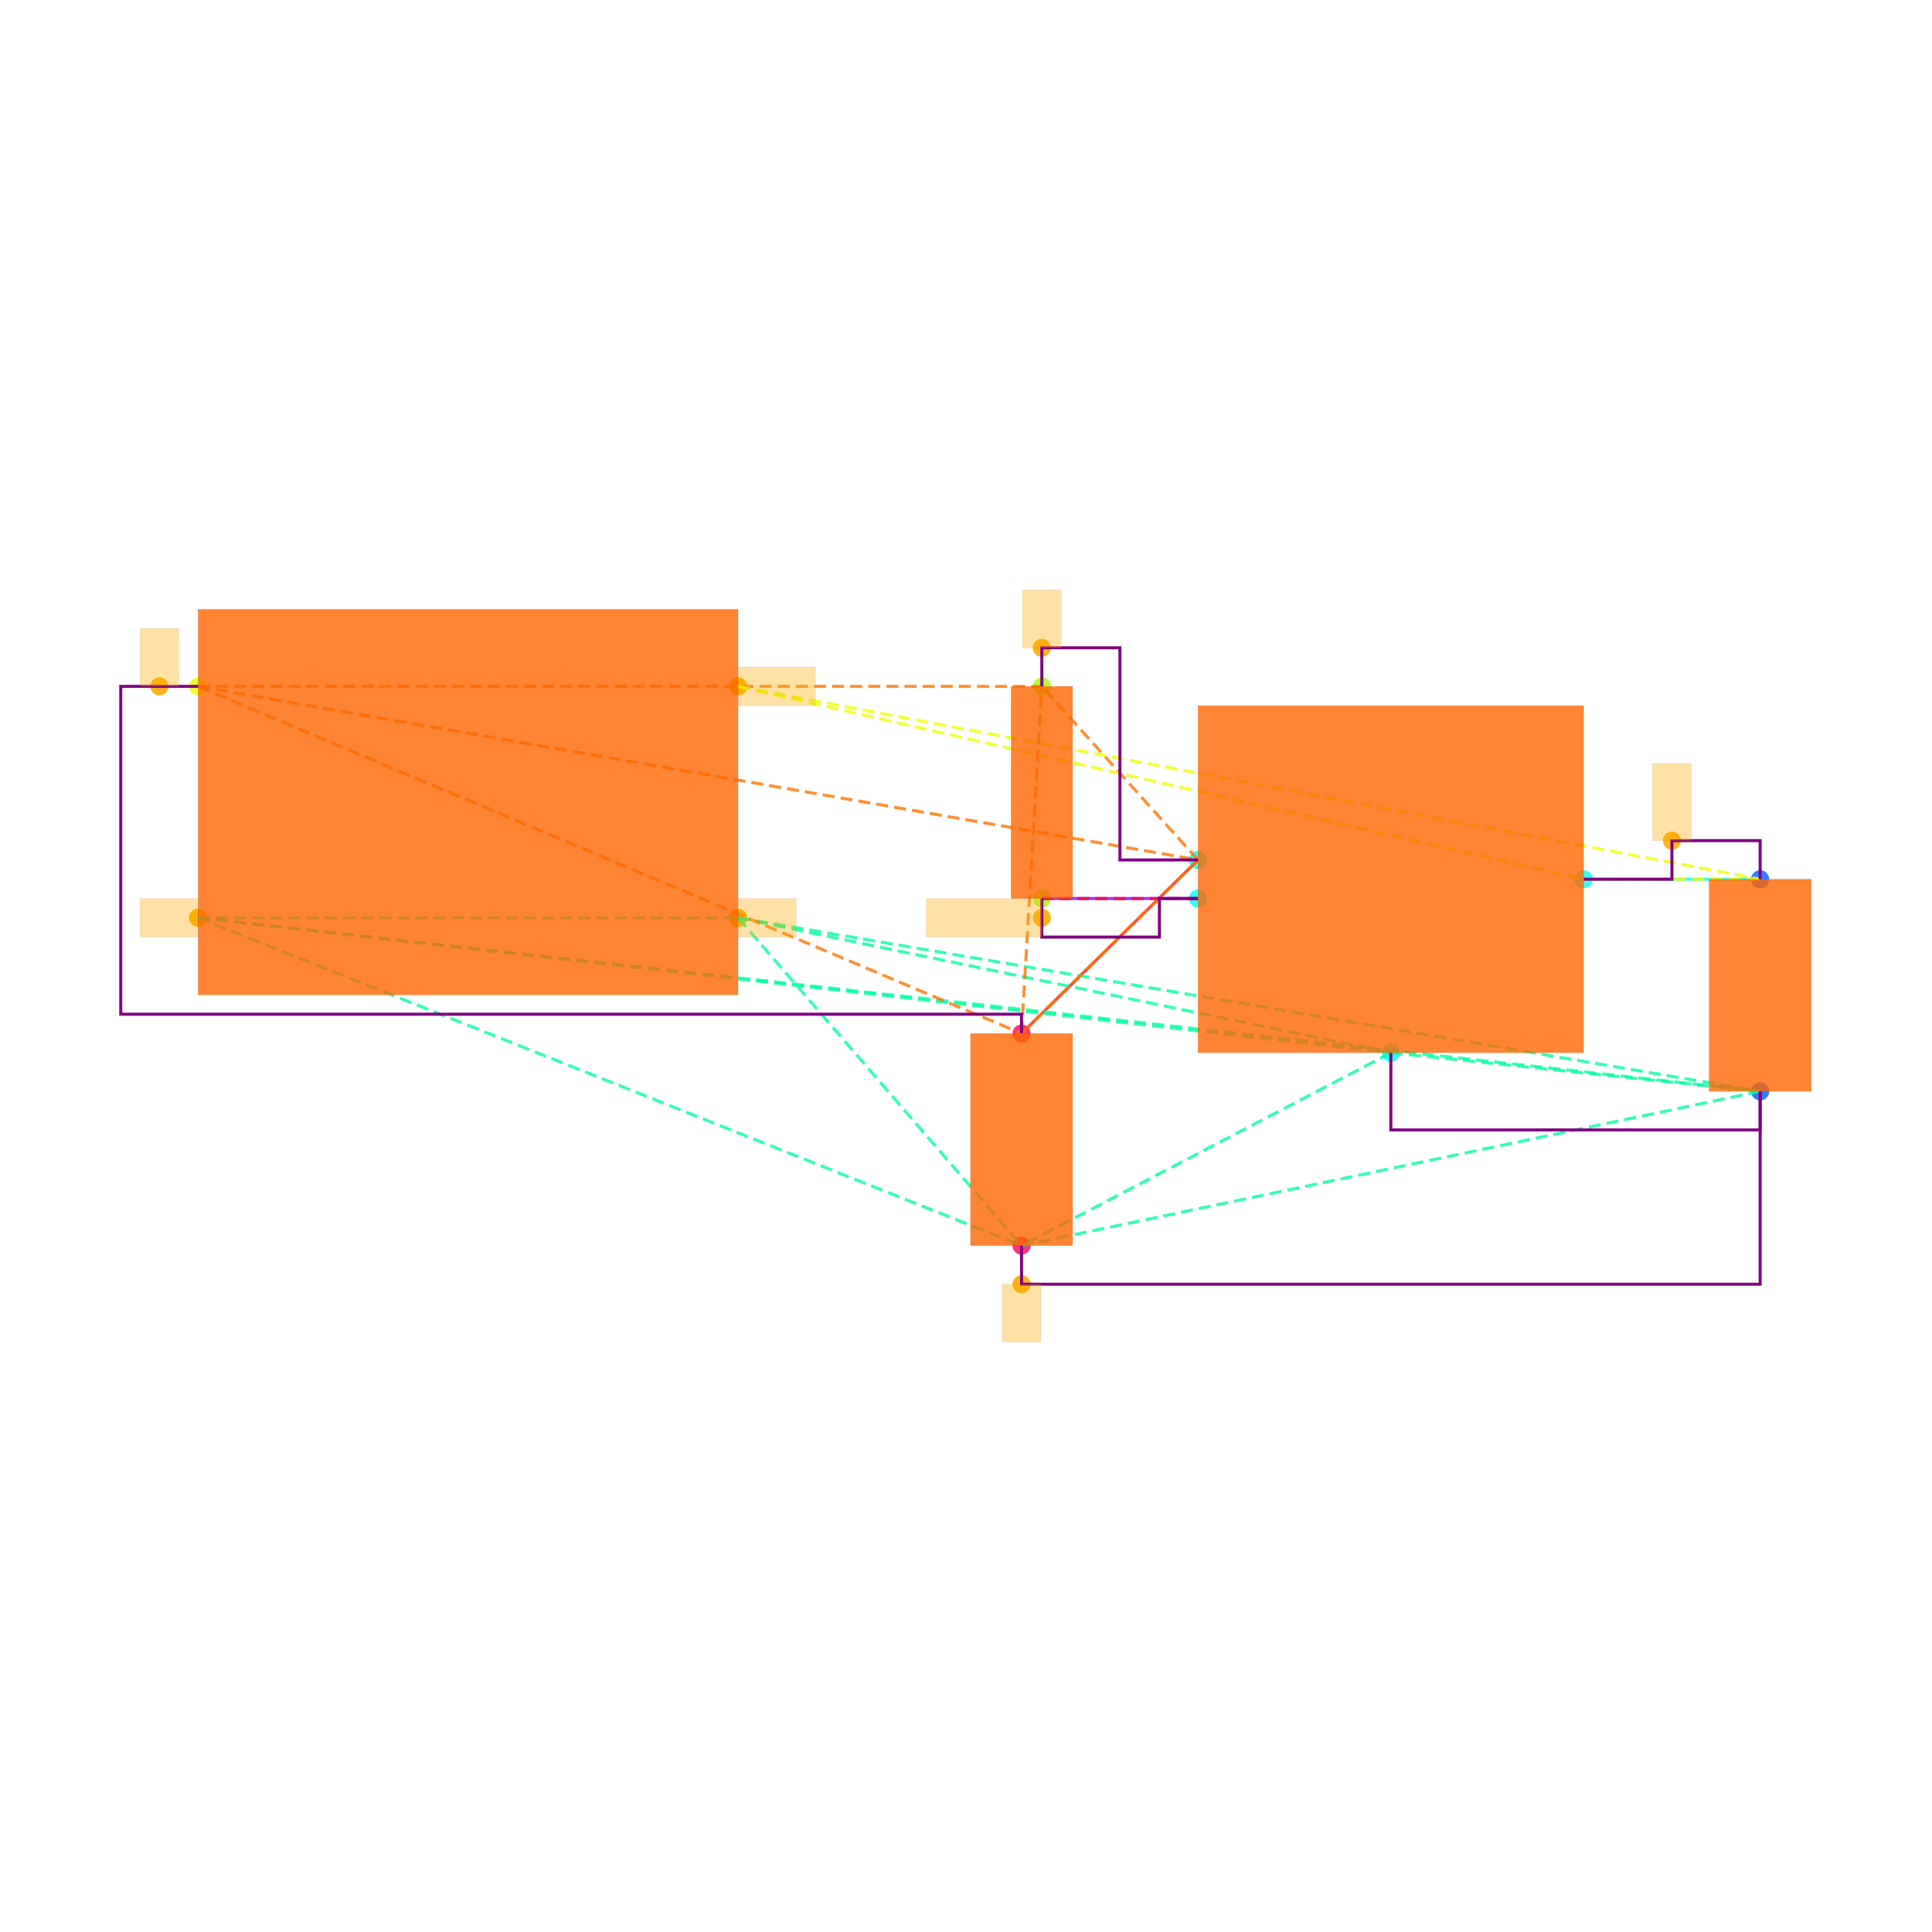
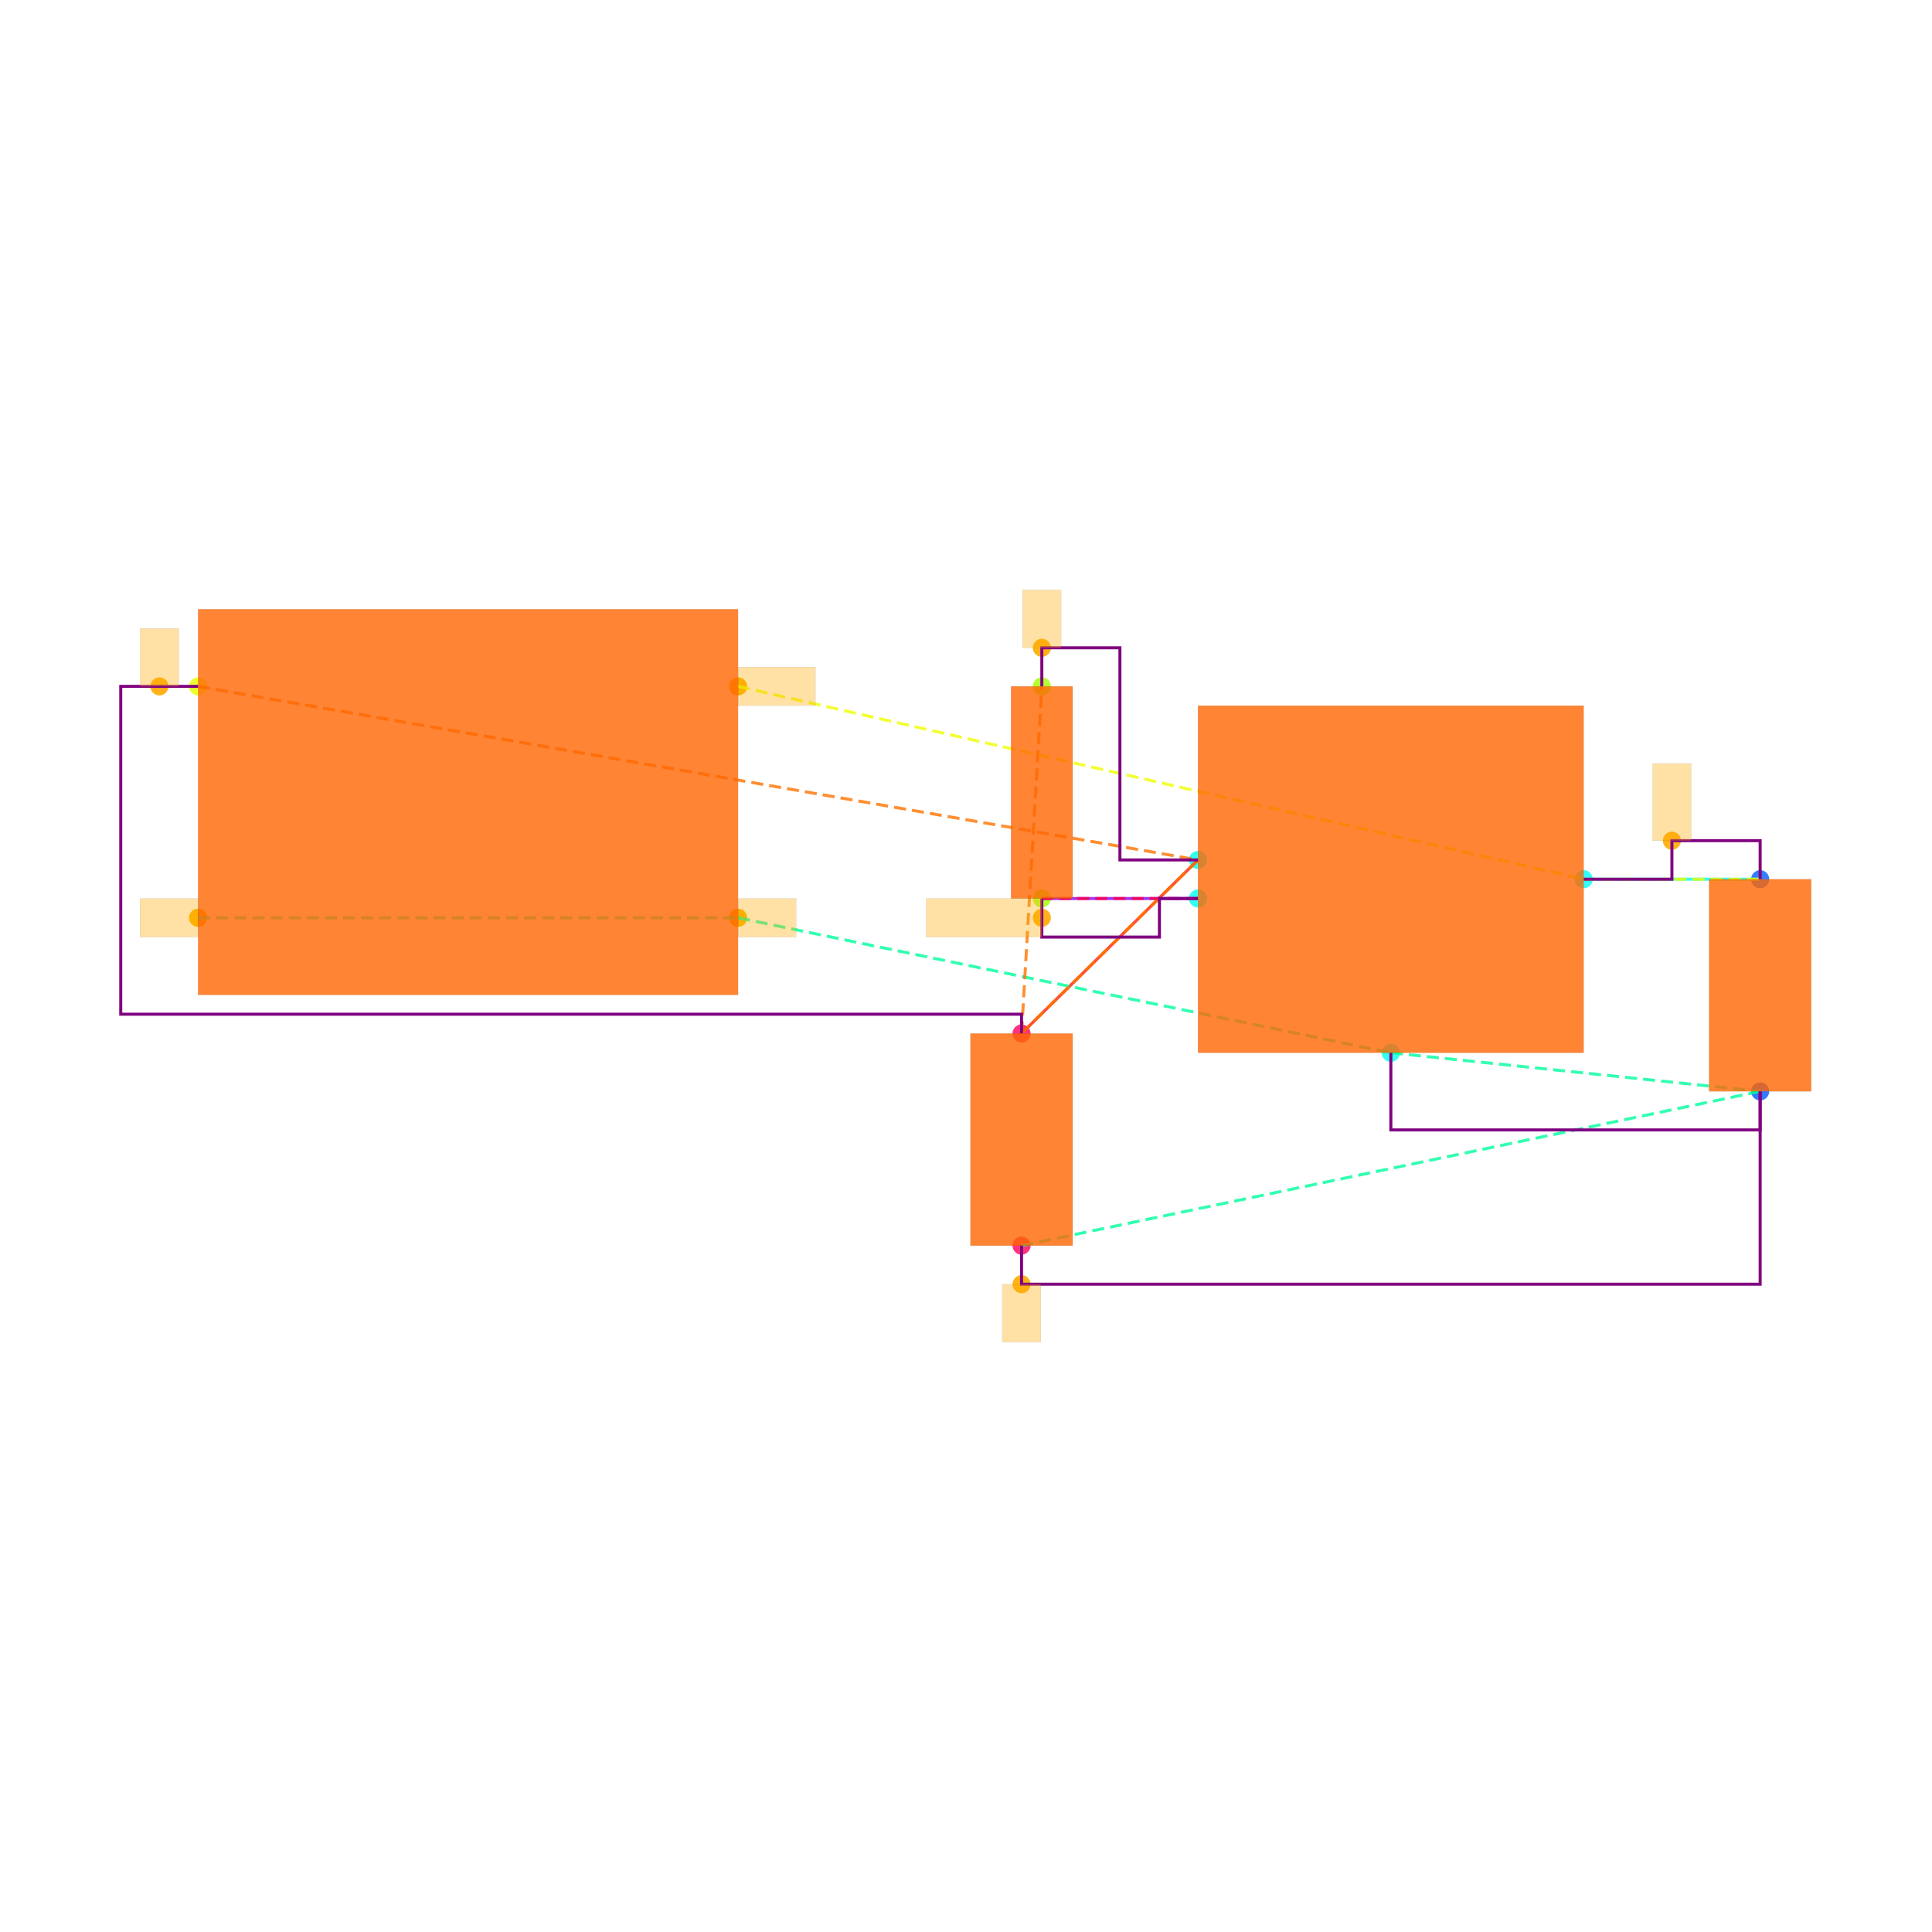
<svg xmlns="http://www.w3.org/2000/svg" width="640" height="640" viewBox="0 0 640 640">
  <rect width="100%" height="100%" fill="white" />
  <g>
    <circle data-type="point" data-label="CORNERS.1 x-" data-x="-1.4" data-y="-0.6" cx="65.617" cy="304.029" r="3" fill="hsl(65, 100%, 50%, 0.8)" />
  </g>
  <g>
    <circle data-type="point" data-label="CORNERS.2 x-" data-x="-1.4" data-y="0.6" cx="65.617" cy="227.369" r="3" fill="hsl(66, 100%, 50%, 0.8)" />
  </g>
  <g>
    <circle data-type="point" data-label="CORNERS.3 x+" data-x="1.4" data-y="0.6" cx="244.49" cy="227.369" r="3" fill="hsl(67, 100%, 50%, 0.8)" />
  </g>
  <g>
    <circle data-type="point" data-label="CORNERS.4 x+" data-x="1.4" data-y="-0.6" cx="244.49" cy="304.029" r="3" fill="hsl(68, 100%, 50%, 0.8)" />
  </g>
  <g>
    <circle data-type="point" data-label="U100.1 x-" data-x="3.785" data-y="-0.29999999999999993" cx="396.851" cy="284.864" r="3" fill="hsl(175, 100%, 50%, 0.8)" />
  </g>
  <g>
    <circle data-type="point" data-label="U100.2 y-" data-x="4.785" data-y="-1.2999999999999998" cx="460.735" cy="348.747" r="3" fill="hsl(176, 100%, 50%, 0.8)" />
  </g>
  <g>
    <circle data-type="point" data-label="U100.3 x-" data-x="3.785" data-y="-0.4999999999999999" cx="396.851" cy="297.641" r="3" fill="hsl(177, 100%, 50%, 0.8)" />
  </g>
  <g>
    <circle data-type="point" data-label="U100.5 x+" data-x="5.785" data-y="-0.3999999999999999" cx="524.618" cy="291.253" r="3" fill="hsl(179, 100%, 50%, 0.8)" />
  </g>
  <g>
    <circle data-type="point" data-label="C101.1 y+" data-x="6.7" data-y="-0.39999999999999925" cx="583.071" cy="291.253" r="3" fill="hsl(218, 100%, 50%, 0.8)" />
  </g>
  <g>
    <circle data-type="point" data-label="C101.2 y-" data-x="6.7" data-y="-1.4999999999999993" cx="583.071" cy="361.524" r="3" fill="hsl(219, 100%, 50%, 0.8)" />
  </g>
  <g>
    <circle data-type="point" data-label="C100.1 y+" data-x="2.8699999999999997" data-y="-1.2" cx="338.398" cy="342.359" r="3" fill="hsl(337, 100%, 50%, 0.8)" />
  </g>
  <g>
    <circle data-type="point" data-label="C100.2 y-" data-x="2.8699999999999997" data-y="-2.3" cx="338.398" cy="412.631" r="3" fill="hsl(338, 100%, 50%, 0.8)" />
  </g>
  <g>
    <circle data-type="point" data-label="R100.1 y+" data-x="2.9752723250000006" data-y="0.6000000000000003" cx="345.123" cy="227.369" r="3" fill="hsl(82, 100%, 50%, 0.8)" />
  </g>
  <g>
    <circle data-type="point" data-label="R100.2 y-" data-x="2.9752723250000006" data-y="-0.4999999999999998" cx="345.123" cy="297.641" r="3" fill="hsl(83, 100%, 50%, 0.8)" />
  </g>
  <g>
    <circle data-type="point" data-label="" data-x="-1.4" data-y="-0.6" cx="65.617" cy="304.029" r="3" fill="hsl(40, 100%, 50%, 0.9)" />
  </g>
  <g>
    <circle data-type="point" data-label="" data-x="1.4" data-y="-0.6" cx="244.49" cy="304.029" r="3" fill="hsl(40, 100%, 50%, 0.9)" />
  </g>
  <g>
    <circle data-type="point" data-label="" data-x="2.8699999999999997" data-y="-2.5" cx="338.398" cy="425.407" r="3" fill="hsl(40, 100%, 50%, 0.9)" />
  </g>
  <g>
    <circle data-type="point" data-label="" data-x="-1.6004999999999998" data-y="0.6" cx="52.809" cy="227.369" r="3" fill="hsl(40, 100%, 50%, 0.9)" />
  </g>
  <g>
    <circle data-type="point" data-label="" data-x="2.9752723250000006" data-y="0.8000000000000005" cx="345.123" cy="214.593" r="3" fill="hsl(40, 100%, 50%, 0.9)" />
  </g>
  <g>
    <circle data-type="point" data-label="" data-x="6.2425" data-y="-0.19999999999999923" cx="553.844" cy="278.476" r="3" fill="hsl(40, 100%, 50%, 0.9)" />
  </g>
  <g>
    <circle data-type="point" data-label="" data-x="1.4" data-y="0.6" cx="244.49" cy="227.369" r="3" fill="hsl(40, 100%, 50%, 0.9)" />
  </g>
  <g>
    <circle data-type="point" data-label="" data-x="2.9752723250000006" data-y="-0.5999999999999999" cx="345.123" cy="304.029" r="3" fill="hsl(40, 100%, 50%, 0.9)" />
  </g>
  <g>
    <polyline data-points="6.7,-0.39999999999999925 5.785,-0.3999999999999999" data-type="line" data-label="" points="583.071,291.253 524.618,291.253" fill="none" stroke="hsl(176, 100%, 50%, 0.8)" stroke-width="1" />
  </g>
  <g>
    <polyline data-points="2.8699999999999997,-1.2 3.785,-0.29999999999999993" data-type="line" data-label="" points="338.398,342.359 396.851,284.864" fill="none" stroke="hsl(8, 100%, 50%, 0.8)" stroke-width="1" />
  </g>
  <g>
    <polyline data-points="2.9752723250000006,-0.4999999999999998 3.785,-0.4999999999999999" data-type="line" data-label="" points="345.123,297.641 396.851,297.641" fill="none" stroke="hsl(272, 100%, 50%, 0.8)" stroke-width="1" />
  </g>
  <g>
    <polyline data-points="-1.4,-0.6 1.4,-0.6" data-type="line" data-label="" points="65.617,304.029 244.49,304.029" fill="none" stroke="hsl(157, 100%, 50%, 0.8)" stroke-width="1" stroke-dasharray="4 2" />
  </g>
  <g>
-     <polyline data-points="-1.4,-0.6 4.785,-1.2999999999999998" data-type="line" data-label="" points="65.617,304.029 460.735,348.747" fill="none" stroke="hsl(157, 100%, 50%, 0.8)" stroke-width="1" stroke-dasharray="4 2" />
-   </g>
-   <g>
-     <polyline data-points="-1.4,-0.6 6.7,-1.4999999999999993" data-type="line" data-label="" points="65.617,304.029 583.071,361.524" fill="none" stroke="hsl(157, 100%, 50%, 0.8)" stroke-width="1" stroke-dasharray="4 2" />
-   </g>
-   <g>
-     <polyline data-points="-1.4,-0.6 2.8699999999999997,-2.3" data-type="line" data-label="" points="65.617,304.029 338.398,412.631" fill="none" stroke="hsl(157, 100%, 50%, 0.8)" stroke-width="1" stroke-dasharray="4 2" />
-   </g>
-   <g>
    <polyline data-points="1.4,-0.6 4.785,-1.2999999999999998" data-type="line" data-label="" points="244.49,304.029 460.735,348.747" fill="none" stroke="hsl(157, 100%, 50%, 0.8)" stroke-width="1" stroke-dasharray="4 2" />
  </g>
  <g>
-     <polyline data-points="1.4,-0.6 6.7,-1.4999999999999993" data-type="line" data-label="" points="244.49,304.029 583.071,361.524" fill="none" stroke="hsl(157, 100%, 50%, 0.8)" stroke-width="1" stroke-dasharray="4 2" />
-   </g>
-   <g>
-     <polyline data-points="1.4,-0.6 2.8699999999999997,-2.3" data-type="line" data-label="" points="244.49,304.029 338.398,412.631" fill="none" stroke="hsl(157, 100%, 50%, 0.8)" stroke-width="1" stroke-dasharray="4 2" />
-   </g>
-   <g>
    <polyline data-points="4.785,-1.2999999999999998 6.7,-1.4999999999999993" data-type="line" data-label="" points="460.735,348.747 583.071,361.524" fill="none" stroke="hsl(157, 100%, 50%, 0.8)" stroke-width="1" stroke-dasharray="4 2" />
-   </g>
-   <g>
-     <polyline data-points="4.785,-1.2999999999999998 2.8699999999999997,-2.3" data-type="line" data-label="" points="460.735,348.747 338.398,412.631" fill="none" stroke="hsl(157, 100%, 50%, 0.8)" stroke-width="1" stroke-dasharray="4 2" />
  </g>
  <g>
    <polyline data-points="6.7,-1.4999999999999993 2.8699999999999997,-2.3" data-type="line" data-label="" points="583.071,361.524 338.398,412.631" fill="none" stroke="hsl(157, 100%, 50%, 0.8)" stroke-width="1" stroke-dasharray="4 2" />
  </g>
  <g>
    <polyline data-points="-1.4,0.6 3.785,-0.29999999999999993" data-type="line" data-label="" points="65.617,227.369 396.851,284.864" fill="none" stroke="hsl(27, 100%, 50%, 0.8)" stroke-width="1" stroke-dasharray="4 2" />
  </g>
  <g>
-     <polyline data-points="-1.4,0.6 2.8699999999999997,-1.2" data-type="line" data-label="" points="65.617,227.369 338.398,342.359" fill="none" stroke="hsl(27, 100%, 50%, 0.8)" stroke-width="1" stroke-dasharray="4 2" />
-   </g>
-   <g>
-     <polyline data-points="-1.4,0.6 2.9752723250000006,0.6000000000000003" data-type="line" data-label="" points="65.617,227.369 345.123,227.369" fill="none" stroke="hsl(27, 100%, 50%, 0.8)" stroke-width="1" stroke-dasharray="4 2" />
-   </g>
-   <g>
    <polyline data-points="3.785,-0.29999999999999993 2.8699999999999997,-1.2" data-type="line" data-label="" points="396.851,284.864 338.398,342.359" fill="none" stroke="hsl(27, 100%, 50%, 0.8)" stroke-width="1" stroke-dasharray="4 2" />
-   </g>
-   <g>
-     <polyline data-points="3.785,-0.29999999999999993 2.9752723250000006,0.6000000000000003" data-type="line" data-label="" points="396.851,284.864 345.123,227.369" fill="none" stroke="hsl(27, 100%, 50%, 0.8)" stroke-width="1" stroke-dasharray="4 2" />
  </g>
  <g>
    <polyline data-points="2.8699999999999997,-1.2 2.9752723250000006,0.6000000000000003" data-type="line" data-label="" points="338.398,342.359 345.123,227.369" fill="none" stroke="hsl(27, 100%, 50%, 0.8)" stroke-width="1" stroke-dasharray="4 2" />
  </g>
  <g>
    <polyline data-points="1.4,0.6 5.785,-0.3999999999999999" data-type="line" data-label="" points="244.49,227.369 524.618,291.253" fill="none" stroke="hsl(64, 100%, 50%, 0.8)" stroke-width="1" stroke-dasharray="4 2" />
-   </g>
-   <g>
-     <polyline data-points="1.4,0.6 6.7,-0.39999999999999925" data-type="line" data-label="" points="244.49,227.369 583.071,291.253" fill="none" stroke="hsl(64, 100%, 50%, 0.8)" stroke-width="1" stroke-dasharray="4 2" />
  </g>
  <g>
    <polyline data-points="5.785,-0.3999999999999999 6.7,-0.39999999999999925" data-type="line" data-label="" points="524.618,291.253 583.071,291.253" fill="none" stroke="hsl(64, 100%, 50%, 0.8)" stroke-width="1" stroke-dasharray="4 2" />
  </g>
  <g>
    <polyline data-points="3.785,-0.4999999999999999 2.9752723250000006,-0.4999999999999998" data-type="line" data-label="" points="396.851,297.641 345.123,297.641" fill="none" stroke="hsl(345, 100%, 50%, 0.8)" stroke-width="1" stroke-dasharray="4 2" />
  </g>
  <g>
    <polyline data-points="5.785,-0.3999999999999999 6.2425,-0.3999999999999999 6.2425,-0.19999999999999923 6.7,-0.19999999999999923 6.7,-0.39999999999999925" data-type="line" data-label="" points="524.618,291.253 553.844,291.253 553.844,278.476 583.071,278.476 583.071,291.253" fill="none" stroke="purple" stroke-width="1" />
  </g>
  <g>
    <polyline data-points="2.9752723250000006,0.6000000000000003 2.9752723250000006,0.8000000000000005 3.3801361625000004,0.8000000000000005 3.3801361625000004,-0.30000000000000004 3.785,-0.30000000000000004" data-type="line" data-label="" points="345.123,227.369 345.123,214.593 370.987,214.593 370.987,284.864 396.851,284.864" fill="none" stroke="purple" stroke-width="1" />
  </g>
  <g>
    <polyline data-points="2.9752723250000006,-0.4999999999999998 2.9752723250000006,-0.7 3.585,-0.7 3.585,-0.4999999999999998 3.785,-0.4999999999999998" data-type="line" data-label="" points="345.123,297.641 345.123,310.418 384.075,310.418 384.075,297.641 396.851,297.641" fill="none" stroke="purple" stroke-width="1" />
  </g>
  <g>
    <polyline data-points="4.785,-1.2999999999999998 4.785,-1.6999999999999993 6.7,-1.6999999999999993 6.7,-1.4999999999999991" data-type="line" data-label="" points="460.735,348.747 460.735,374.301 583.071,374.301 583.071,361.524" fill="none" stroke="purple" stroke-width="1" />
  </g>
  <g>
    <polyline data-points="-1.4,0.6 -1.8009999999999997,0.6 -1.8009999999999997,-1.1 2.8699999999999997,-1.1 2.8699999999999997,-1.2" data-type="line" data-label="" points="65.617,227.369 40,227.369 40,335.971 338.398,335.971 338.398,342.359" fill="none" stroke="purple" stroke-width="1" />
  </g>
  <g>
    <polyline data-points="2.8699999999999997,-2.3 2.8699999999999997,-2.5 6.700000000000001,-2.5 6.700000000000001,-1.4999999999999991" data-type="line" data-label="" points="338.398,412.631 338.398,425.407 583.071,425.407 583.071,361.524" fill="none" stroke="purple" stroke-width="1" />
  </g>
  <g>
    <rect data-type="rect" data-label="schematic_component_0" data-x="0" data-y="0" x="65.617" y="201.816" width="178.873" height="127.766" fill="hsl(24, 100%, 50%, 0.8)" stroke="black" stroke-width="0.016" />
  </g>
  <g>
    <rect data-type="rect" data-label="schematic_component_1" data-x="4.785" data-y="-0.3999999999999999" x="396.851" y="233.758" width="127.766" height="114.99" fill="hsl(24, 100%, 50%, 0.8)" stroke="black" stroke-width="0.016" />
  </g>
  <g>
    <rect data-type="rect" data-label="schematic_component_2" data-x="6.7" data-y="-0.9499999999999993" x="566.142" y="291.253" width="33.858" height="70.272" fill="hsl(24, 100%, 50%, 0.8)" stroke="black" stroke-width="0.016" />
  </g>
  <g>
    <rect data-type="rect" data-label="schematic_component_3" data-x="2.8699999999999997" data-y="-1.75" x="321.469" y="342.359" width="33.858" height="70.272" fill="hsl(24, 100%, 50%, 0.8)" stroke="black" stroke-width="0.016" />
  </g>
  <g>
    <rect data-type="rect" data-label="schematic_component_4" data-x="2.9752723250000006" data-y="0.050000000000000266" x="334.92" y="227.369" width="20.408" height="70.272" fill="hsl(24, 100%, 50%, 0.8)" stroke="black" stroke-width="0.016" />
  </g>
  <g>
    <rect data-type="rect" data-label="" data-x="-1.5509999999999997" data-y="-0.6" x="46.388" y="297.641" width="19.165" height="12.777" fill="hsl(40, 100%, 50%, 0.35)" stroke="black" stroke-width="0.016" />
  </g>
  <g>
    <rect data-type="rect" data-label="" data-x="1.5509999999999997" data-y="-0.6" x="244.554" y="297.641" width="19.165" height="12.777" fill="hsl(40, 100%, 50%, 0.35)" stroke="black" stroke-width="0.016" />
  </g>
  <g>
    <rect data-type="rect" data-label="" data-x="2.8699999999999997" data-y="-2.65" x="332.01" y="425.407" width="12.777" height="19.165" fill="hsl(40, 100%, 50%, 0.35)" stroke="black" stroke-width="0.016" />
  </g>
  <g>
    <rect data-type="rect" data-label="" data-x="-1.6004999999999998" data-y="0.75" x="46.42" y="208.204" width="12.777" height="19.165" fill="hsl(40, 100%, 50%, 0.35)" stroke="black" stroke-width="0.016" />
  </g>
  <g>
    <rect data-type="rect" data-label="" data-x="2.9752723250000006" data-y="0.9500000000000005" x="338.735" y="195.428" width="12.777" height="19.165" fill="hsl(40, 100%, 50%, 0.35)" stroke="black" stroke-width="0.016" />
  </g>
  <g>
    <rect data-type="rect" data-label="" data-x="6.2425" data-y="7.771561172376096e-16" x="547.456" y="252.923" width="12.777" height="25.553" fill="hsl(40, 100%, 50%, 0.35)" stroke="black" stroke-width="0.016" />
  </g>
  <g>
    <rect data-type="rect" data-label="" data-x="1.6009999999999998" data-y="0.6" x="244.554" y="220.981" width="25.553" height="12.777" fill="hsl(40, 100%, 50%, 0.35)" stroke="black" stroke-width="0.016" />
  </g>
  <g>
    <rect data-type="rect" data-label="" data-x="2.675272325000001" data-y="-0.5999999999999999" x="306.794" y="297.641" width="38.33" height="12.777" fill="hsl(40, 100%, 50%, 0.35)" stroke="black" stroke-width="0.016" />
  </g>
  <g id="crosshair" style="display: none">
    <line id="crosshair-h" y1="0" y2="640" stroke="#666" stroke-width="0.5" />
    <line id="crosshair-v" x1="0" x2="640" stroke="#666" stroke-width="0.5" />
    <text id="coordinates" font-family="monospace" font-size="12" fill="#666" />
  </g>
</svg>
